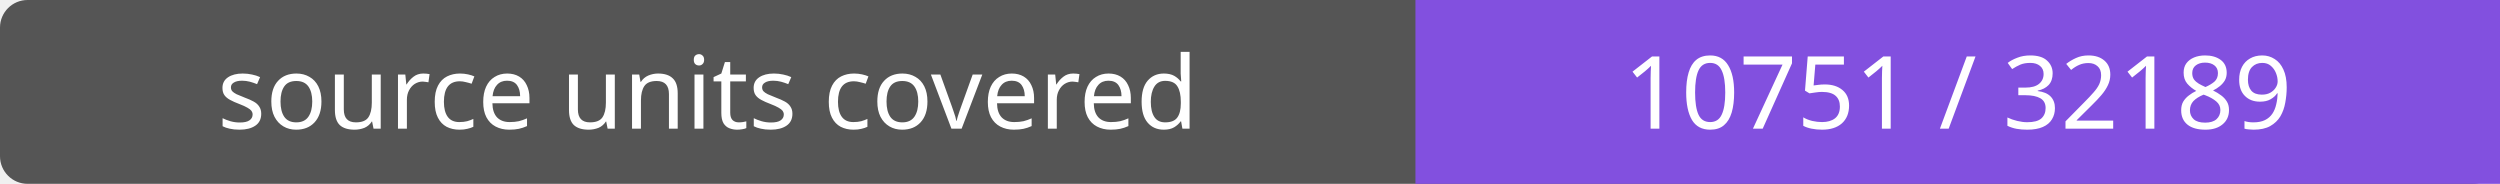
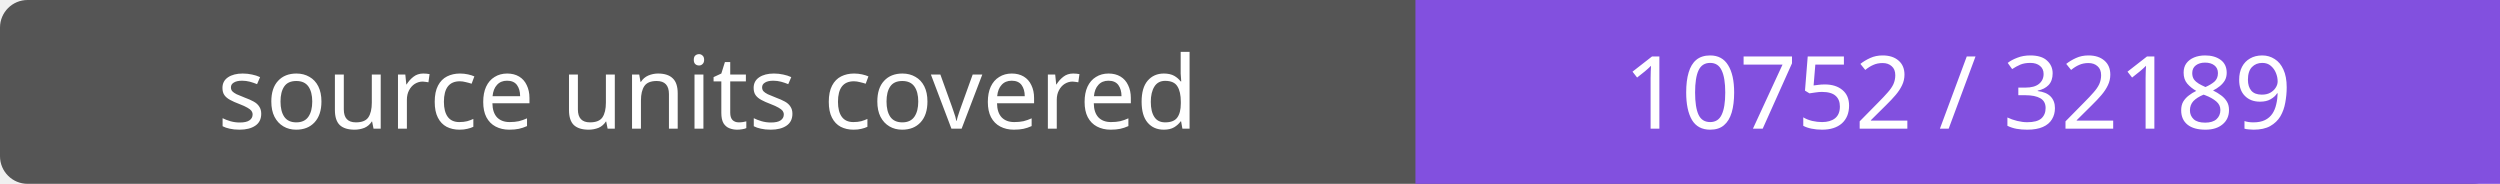
- <svg xmlns="http://www.w3.org/2000/svg" width="272" height="20" role="img" aria-label="source units covered: 10751 / 32189">
+ <svg xmlns="http://www.w3.org/2000/svg" width="272" height="20" role="img" aria-label="source units covered: 10752 / 32189">
  <rect width="272" height="20" rx="3" fill="#555" />
  <path fill="#8250df" d="M154 0h118v20H154z" />
  <g fill="#fff" text-anchor="middle" font-family="Verdana,sans-serif" font-size="11">
    <text x="77.0" y="14">source units covered</text>
-     <text x="213.0" y="14">10751 / 32189</text>
+     <text x="213.0" y="14">10752 / 32189</text>
  </g>
</svg>
